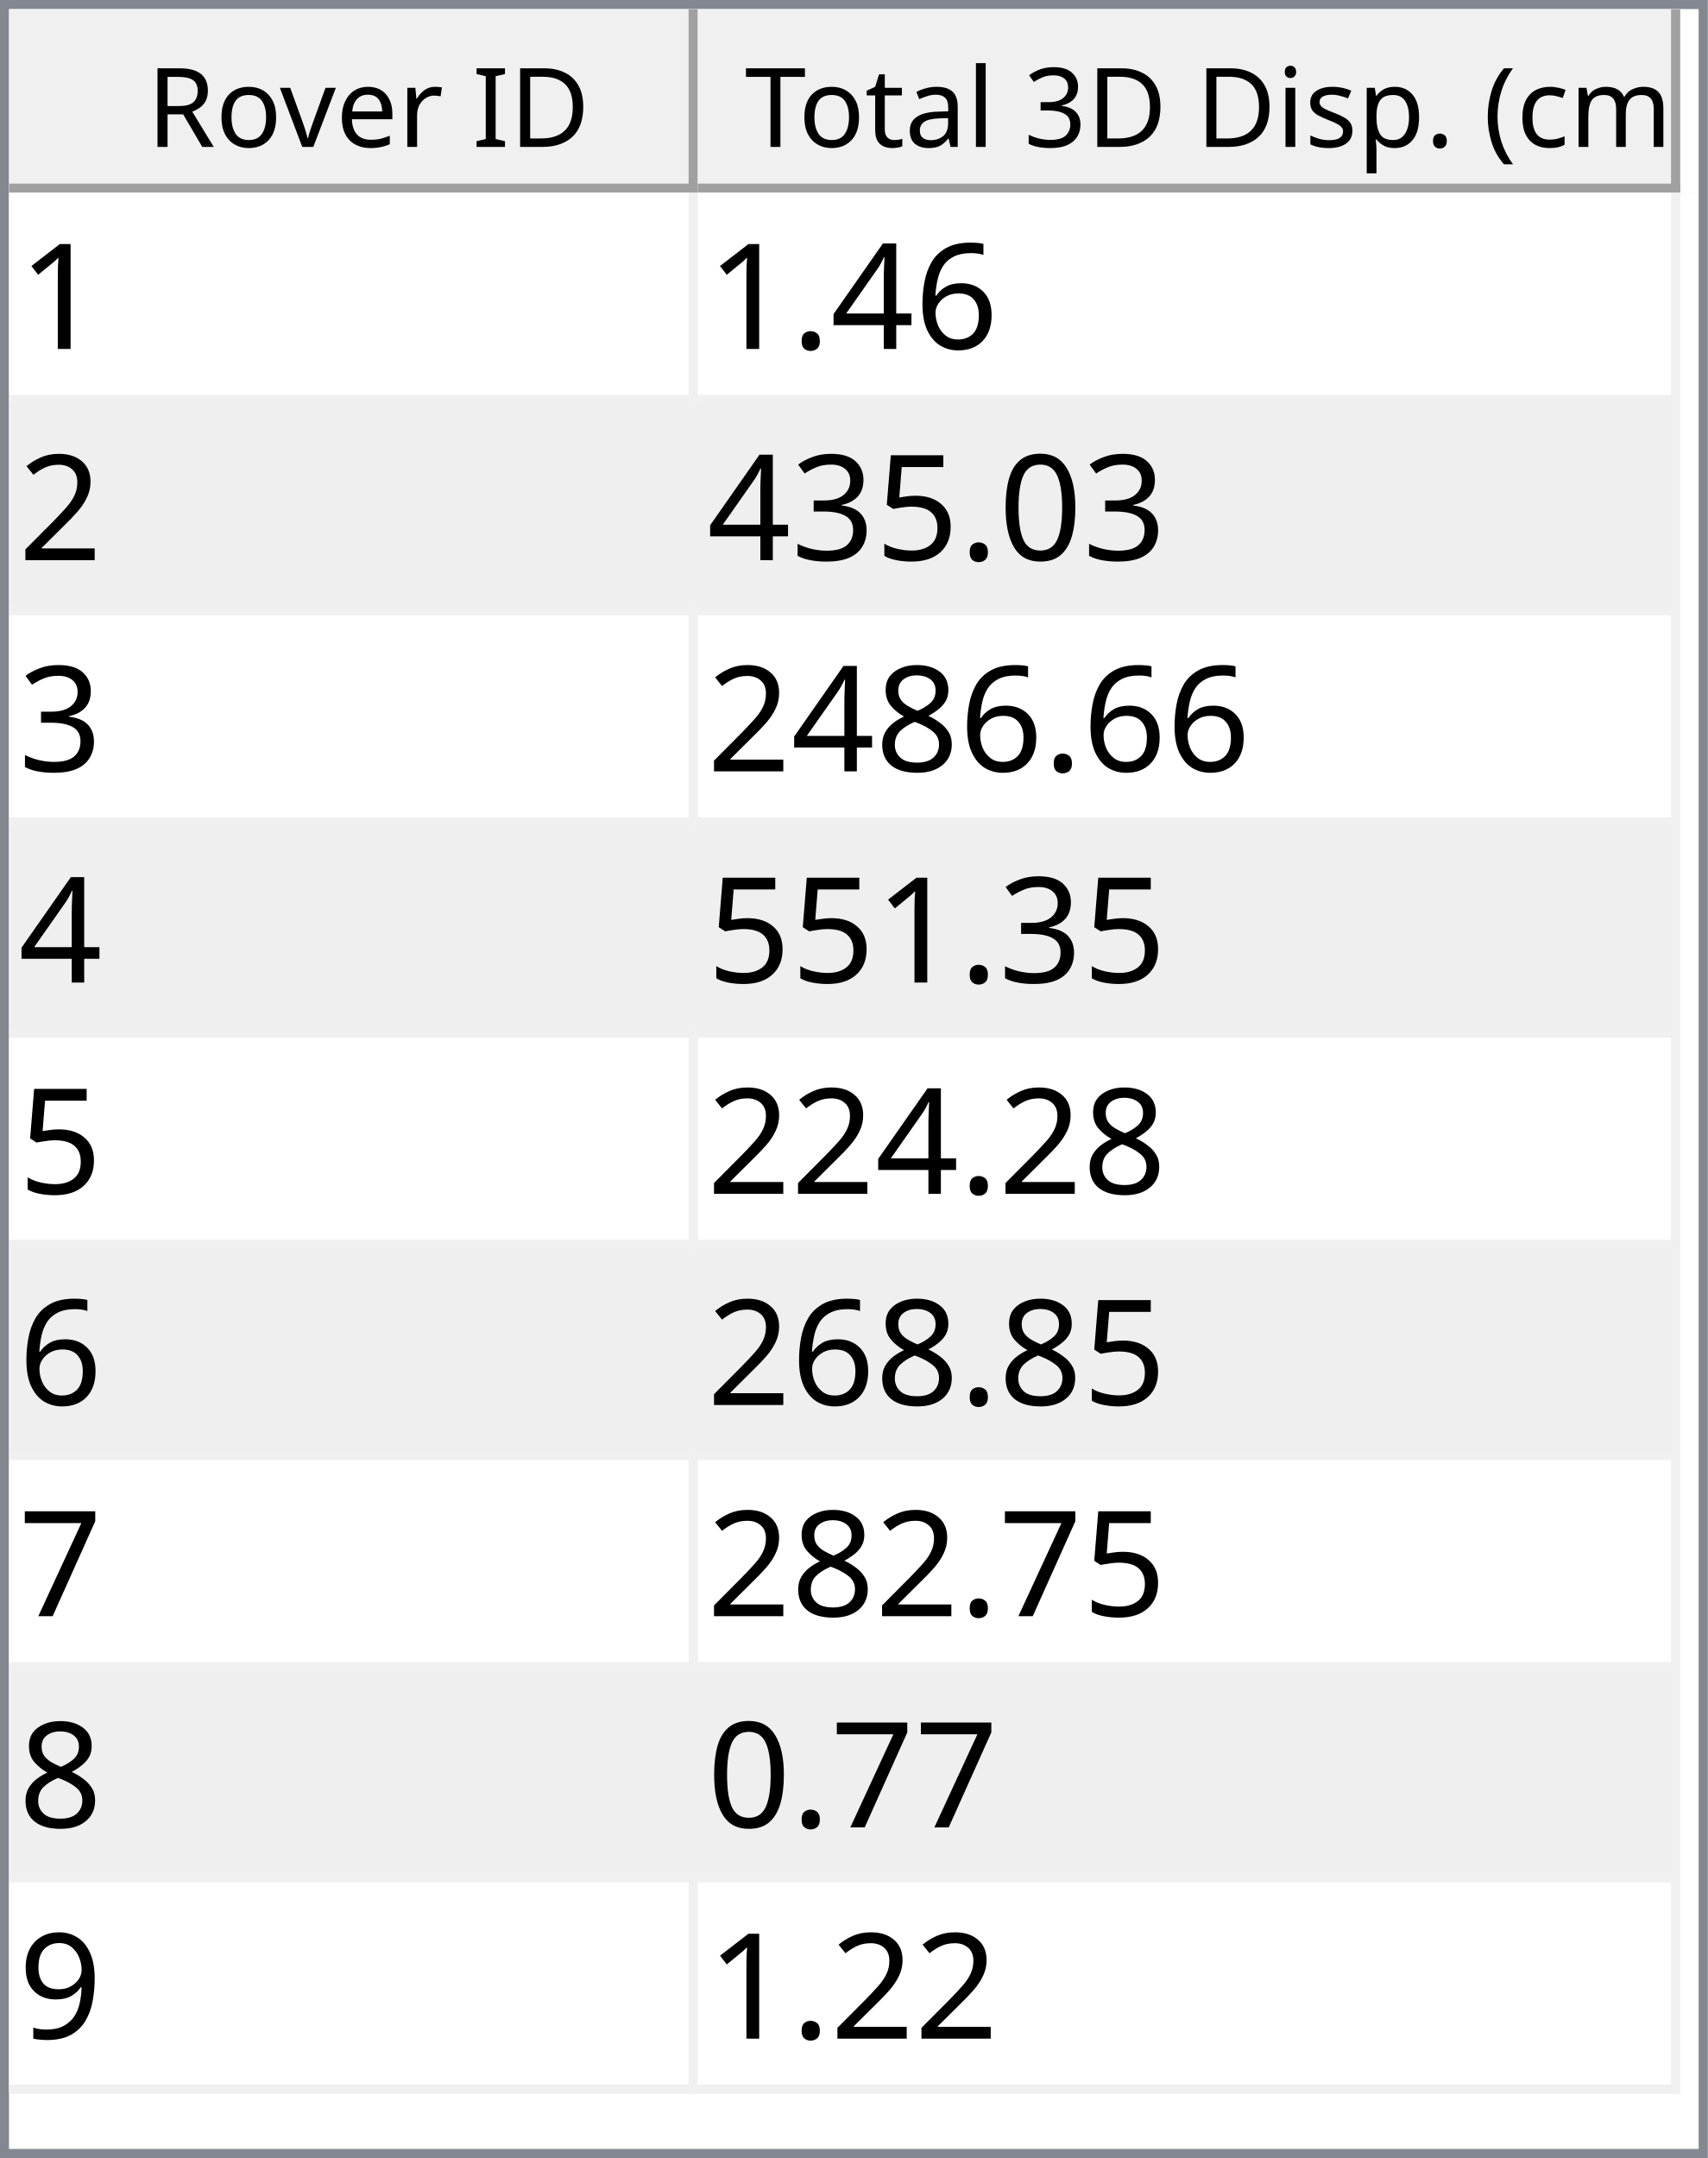
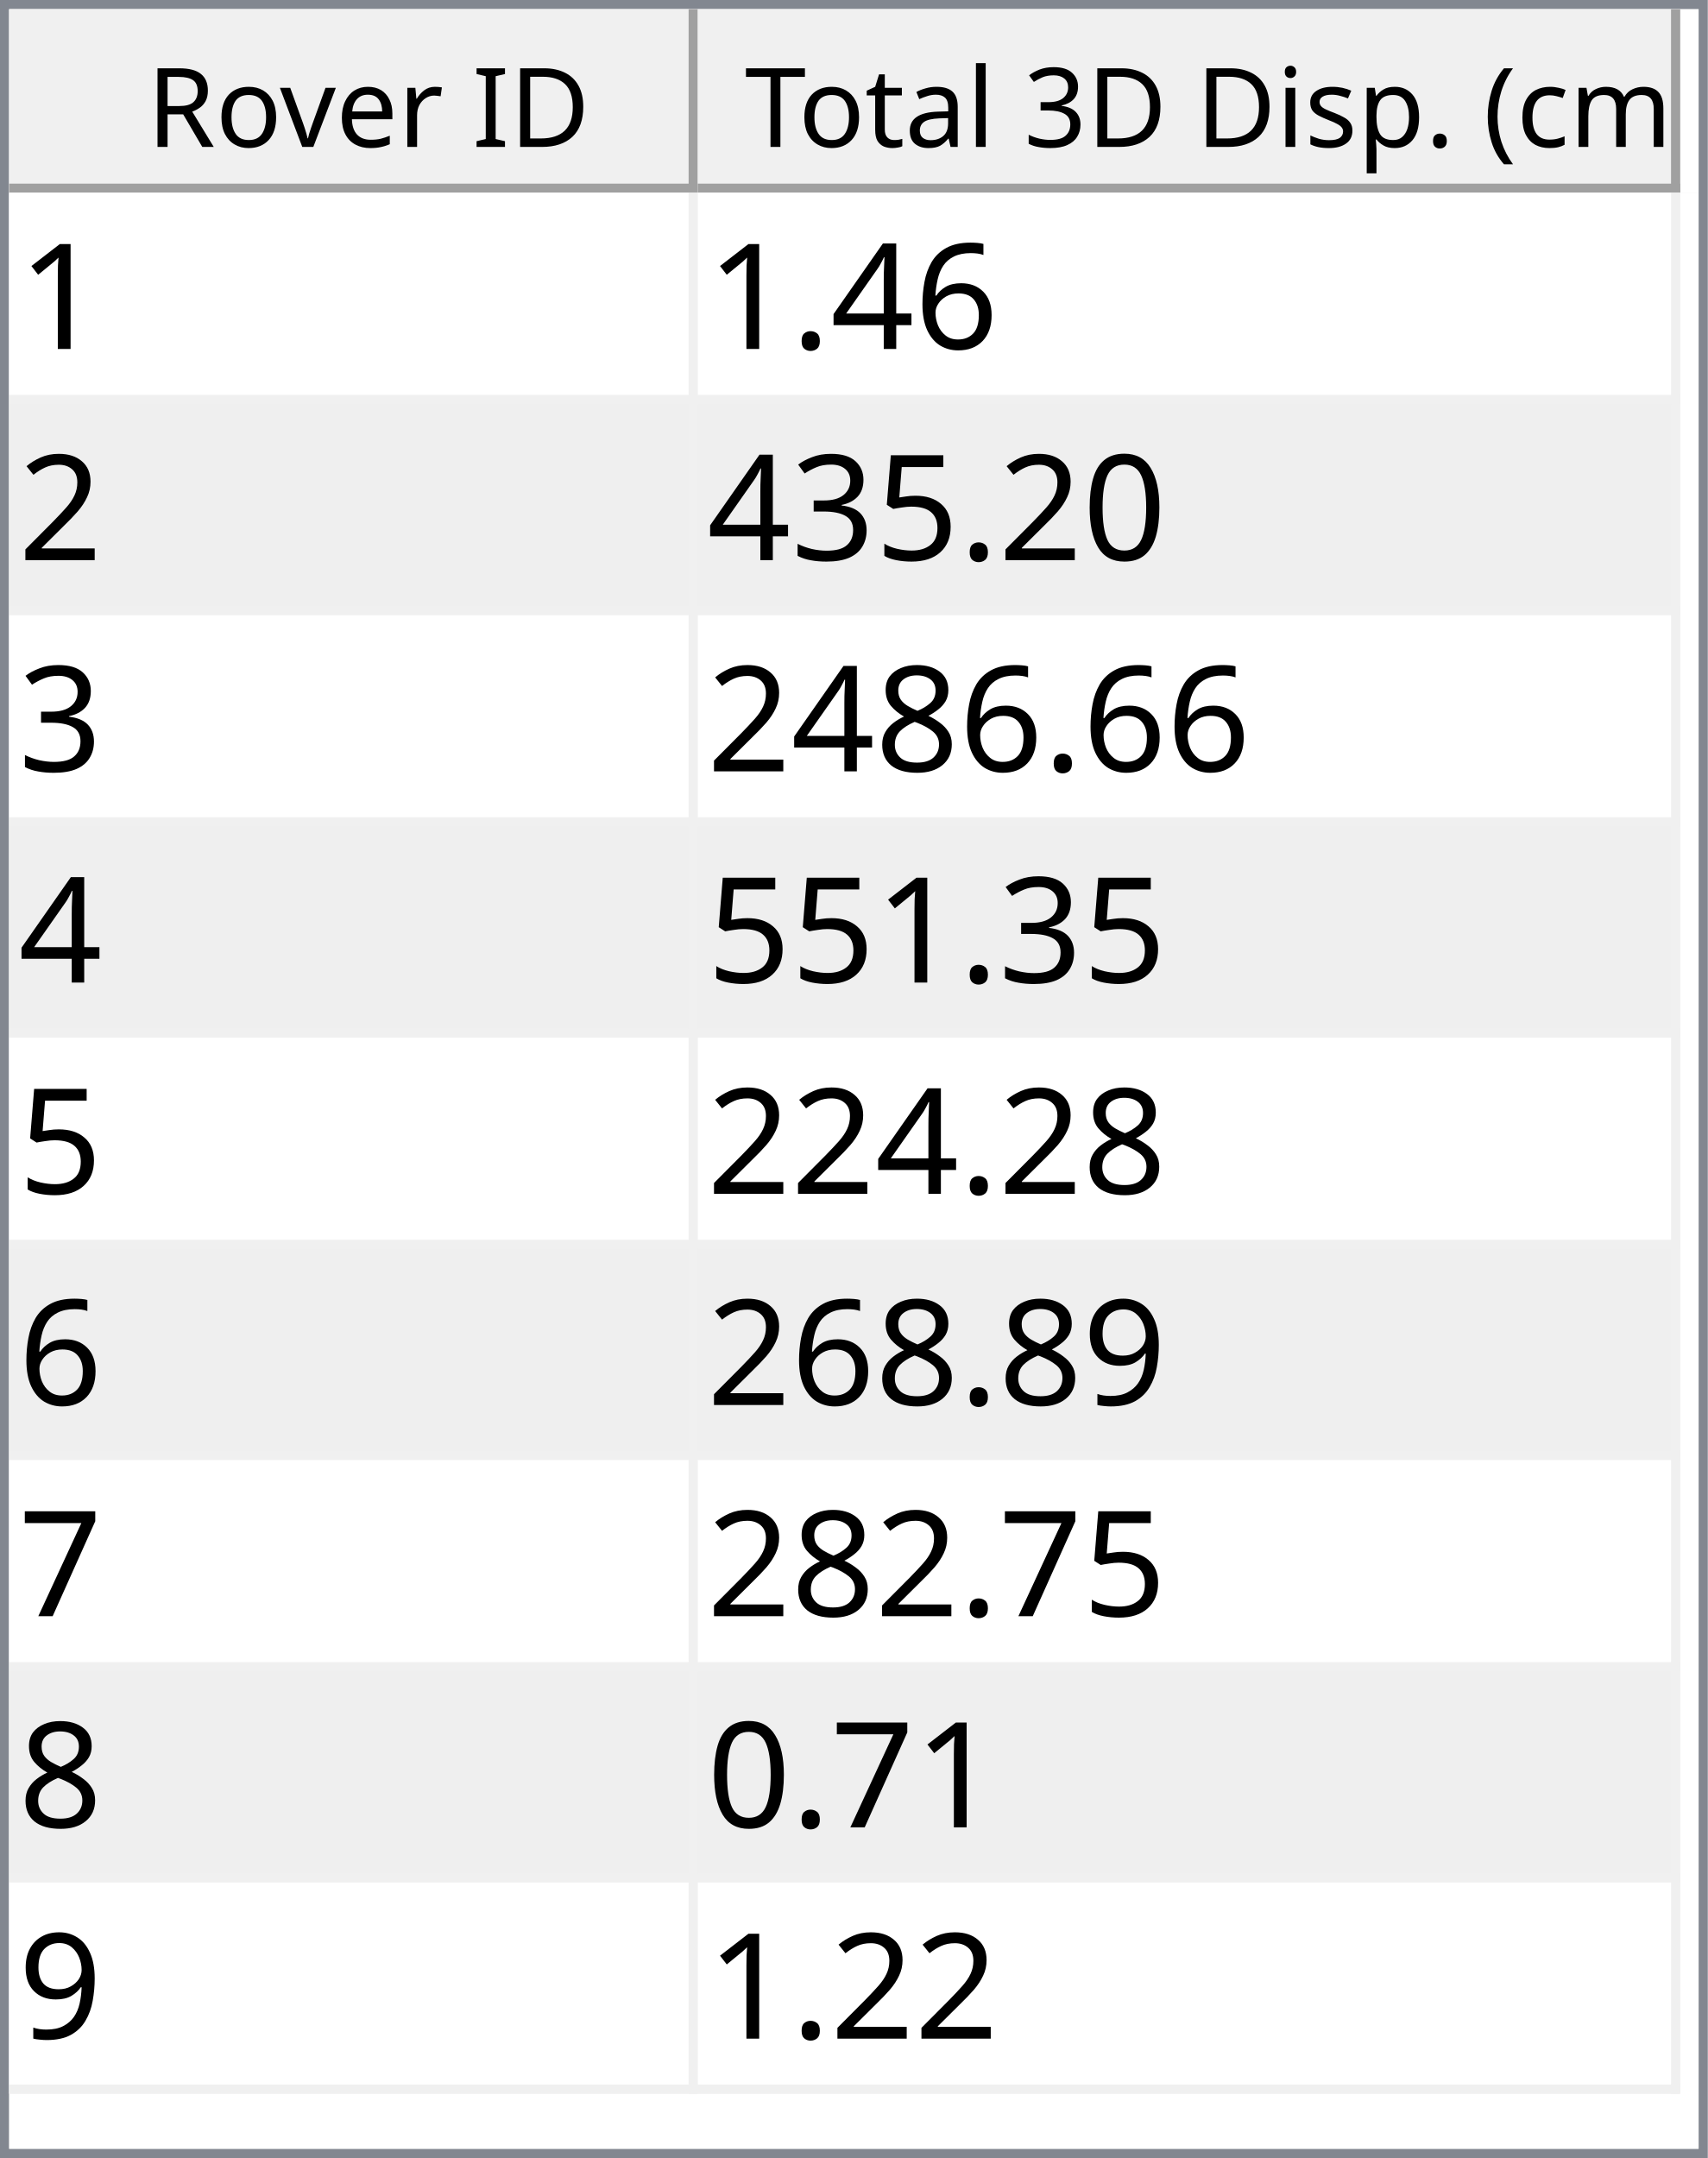
<svg xmlns="http://www.w3.org/2000/svg" style="fill-opacity:1; color-rendering:auto; color-interpolation:auto; text-rendering:auto; stroke:black; stroke-linecap:square; stroke-miterlimit:10; shape-rendering:auto; stroke-opacity:1; fill:black; stroke-dasharray:none; font-weight:normal; stroke-width:1; font-family:'Dialog'; font-style:normal; stroke-linejoin:miter; font-size:12px; stroke-dashoffset:0; image-rendering:auto;" width="186" height="235">
  <defs id="genericDefs" />
  <g>
    <defs id="defs1">
      <clipPath clipPathUnits="userSpaceOnUse" id="clipPath1">
        <path d="M0 0 L186 0 L186 235 L0 235 L0 0 Z" />
      </clipPath>
      <clipPath clipPathUnits="userSpaceOnUse" id="clipPath2">
        <path d="M0 0 L0 235 L186 235 L186 0 Z" />
      </clipPath>
      <clipPath clipPathUnits="userSpaceOnUse" id="clipPath3">
        <path d="M0 0 L0 20 L184 20 L184 0 Z" />
      </clipPath>
      <clipPath clipPathUnits="userSpaceOnUse" id="clipPath4">
        <path d="M0 0 L0 20 L75 20 L75 0 Z" />
      </clipPath>
      <clipPath clipPathUnits="userSpaceOnUse" id="clipPath5">
        <path d="M1 1 L1 19 L74 19 L74 1 Z" />
      </clipPath>
      <clipPath clipPathUnits="userSpaceOnUse" id="clipPath6">
        <path d="M0 0 L0 18 L73 18 L73 0 Z" />
      </clipPath>
      <clipPath clipPathUnits="userSpaceOnUse" id="clipPath7">
        <path d="M-0.5 -0.5 L-0.5 19.5 L74.5 19.5 L74.5 -0.5 Z" />
      </clipPath>
      <clipPath clipPathUnits="userSpaceOnUse" id="clipPath8">
        <path d="M0 0 L0 20 L107 20 L107 0 Z" />
      </clipPath>
      <clipPath clipPathUnits="userSpaceOnUse" id="clipPath9">
        <path d="M1 1 L1 19 L106 19 L106 1 Z" />
      </clipPath>
      <clipPath clipPathUnits="userSpaceOnUse" id="clipPath10">
        <path d="M0 0 L0 18 L105 18 L105 0 Z" />
      </clipPath>
      <clipPath clipPathUnits="userSpaceOnUse" id="clipPath11">
        <path d="M-0.5 -0.5 L-0.5 19.5 L106.5 19.5 L106.5 -0.5 Z" />
      </clipPath>
      <clipPath clipPathUnits="userSpaceOnUse" id="clipPath12">
        <path d="M0 0 L0 213 L184 213 L184 0 Z" />
      </clipPath>
      <clipPath clipPathUnits="userSpaceOnUse" id="clipPath13">
        <path d="M0 0 L0 207 L182 207 L182 0 Z" />
      </clipPath>
      <clipPath clipPathUnits="userSpaceOnUse" id="clipPath14">
        <path d="M-0.5 -0.5 L-0.5 206.5 L181.5 206.5 L181.5 -0.5 Z" />
      </clipPath>
      <clipPath clipPathUnits="userSpaceOnUse" id="clipPath15">
        <path d="M0 0 L0 22 L74 22 L74 0 Z" />
      </clipPath>
      <clipPath clipPathUnits="userSpaceOnUse" id="clipPath16">
        <path d="M0 0 L0 22 L106 22 L106 0 Z" />
      </clipPath>
      <font horiz-adv-x="64.551" id="font1">
        <font-face ascent="107.91" descent="25.098" units-per-em="100" style="font-style:normal; font-family:Segoe UI; font-weight:normal;" />
        <missing-glyph horiz-adv-x="64.551" d="M8.109 0 L8.109 68.266 L56.453 68.266 L56.453 0 L8.109 0 ZM15.328 7.234 L49.219 7.234 L49.219 61.031 L15.328 61.031 L15.328 7.234 Z" />
        <glyph unicode="D" horiz-adv-x="70.117" d="M9.188 0 L9.188 70.016 L28.516 70.016 Q65.531 70.016 65.531 35.891 Q65.531 19.672 55.25 9.836 Q44.969 0 27.734 0 L9.188 0 ZM17.391 62.594 L17.391 7.422 L27.828 7.422 Q41.609 7.422 49.273 14.797 Q56.938 22.172 56.938 35.688 Q56.938 62.594 28.328 62.594 L17.391 62.594 Z" />
        <glyph unicode="I" horiz-adv-x="26.611" d="M17.391 0 L9.188 0 L9.188 70.016 L17.391 70.016 L17.391 0 Z" />
        <glyph unicode=" " horiz-adv-x="27.393" d="" />
        <glyph unicode="r" horiz-adv-x="34.766" d="M34.188 41.891 Q32.078 43.5 28.125 43.5 Q23 43.5 19.555 38.672 Q16.109 33.844 16.109 25.484 L16.109 0 L8.109 0 L8.109 50 L16.109 50 L16.109 39.703 L16.312 39.703 Q18.016 44.969 21.531 47.922 Q25.047 50.875 29.391 50.875 Q32.516 50.875 34.188 50.203 L34.188 41.891 Z" />
        <glyph unicode="e" horiz-adv-x="52.295" d="M48.297 23 L12.984 23 Q13.188 14.656 17.484 10.109 Q21.781 5.562 29.297 5.562 Q37.75 5.562 44.828 11.141 L44.828 3.609 Q38.234 -1.172 27.391 -1.172 Q16.797 -1.172 10.742 5.641 Q4.688 12.453 4.688 24.812 Q4.688 36.469 11.305 43.82 Q17.922 51.172 27.734 51.172 Q37.547 51.172 42.922 44.828 Q48.297 38.484 48.297 27.203 L48.297 23 ZM40.094 29.781 Q40.047 36.719 36.75 40.578 Q33.453 44.438 27.594 44.438 Q21.922 44.438 17.969 40.383 Q14.016 36.328 13.094 29.781 L40.094 29.781 Z" />
        <glyph unicode="v" horiz-adv-x="47.9" d="M47.406 50 L27.484 0 L19.625 0 L0.688 50 L9.469 50 L22.172 13.672 Q23.578 9.672 23.922 6.688 L24.125 6.688 Q24.609 10.453 25.688 13.484 L38.969 50 L47.406 50 Z" />
        <glyph unicode="o" horiz-adv-x="58.594" d="M29 -1.172 Q17.922 -1.172 11.305 5.836 Q4.688 12.844 4.688 24.422 Q4.688 37.016 11.57 44.094 Q18.453 51.172 30.172 51.172 Q41.359 51.172 47.633 44.289 Q53.906 37.406 53.906 25.203 Q53.906 13.234 47.141 6.031 Q40.375 -1.172 29 -1.172 ZM29.594 44.438 Q21.875 44.438 17.383 39.188 Q12.891 33.938 12.891 24.703 Q12.891 15.828 17.43 10.695 Q21.969 5.562 29.594 5.562 Q37.359 5.562 41.531 10.594 Q45.703 15.625 45.703 24.906 Q45.703 34.281 41.531 39.359 Q37.359 44.438 29.594 44.438 Z" />
        <glyph unicode="R" horiz-adv-x="59.814" d="M59.375 0 L49.609 0 L37.891 19.625 Q36.281 22.359 34.766 24.289 Q33.25 26.219 31.664 27.438 Q30.078 28.656 28.25 29.219 Q26.422 29.781 24.125 29.781 L17.391 29.781 L17.391 0 L9.188 0 L9.188 70.016 L30.078 70.016 Q34.672 70.016 38.555 68.867 Q42.438 67.719 45.289 65.375 Q48.141 63.031 49.758 59.547 Q51.375 56.062 51.375 51.375 Q51.375 47.703 50.273 44.656 Q49.172 41.609 47.148 39.211 Q45.125 36.812 42.266 35.133 Q39.406 33.453 35.844 32.516 L35.844 32.328 Q37.594 31.547 38.891 30.547 Q40.188 29.547 41.359 28.18 Q42.531 26.812 43.68 25.078 Q44.828 23.344 46.234 21.047 L59.375 0 ZM17.391 62.594 L17.391 37.203 L28.516 37.203 Q31.594 37.203 34.203 38.133 Q36.812 39.062 38.719 40.797 Q40.625 42.531 41.703 45.047 Q42.781 47.562 42.781 50.688 Q42.781 56.297 39.141 59.445 Q35.5 62.594 28.609 62.594 L17.391 62.594 Z" />
        <glyph unicode=")" horiz-adv-x="30.176" d="M8.297 -15.922 L1.172 -15.922 Q16.406 2.344 16.406 26.812 Q16.406 51.469 1.078 70.016 L8.297 70.016 Q23.531 52.156 23.531 26.703 Q23.531 1.375 8.297 -15.922 Z" />
        <glyph unicode="m" horiz-adv-x="86.133" d="M79.109 0 L71.094 0 L71.094 28.719 Q71.094 37.016 68.531 40.727 Q65.969 44.438 59.906 44.438 Q54.781 44.438 51.195 39.75 Q47.609 35.062 47.609 28.516 L47.609 0 L39.594 0 L39.594 29.688 Q39.594 44.438 28.219 44.438 Q22.953 44.438 19.531 40.016 Q16.109 35.594 16.109 28.516 L16.109 0 L8.109 0 L8.109 50 L16.109 50 L16.109 42.094 L16.312 42.094 Q21.625 51.172 31.844 51.172 Q36.969 51.172 40.773 48.312 Q44.578 45.453 46 40.828 Q51.562 51.172 62.594 51.172 Q79.109 51.172 79.109 30.812 L79.109 0 Z" />
        <glyph unicode="c" horiz-adv-x="46.191" d="M42.188 2.297 Q36.422 -1.172 28.516 -1.172 Q17.828 -1.172 11.258 5.789 Q4.688 12.75 4.688 23.828 Q4.688 36.188 11.766 43.68 Q18.844 51.172 30.672 51.172 Q37.25 51.172 42.281 48.734 L42.281 40.531 Q36.719 44.438 30.375 44.438 Q22.703 44.438 17.797 38.945 Q12.891 33.453 12.891 24.516 Q12.891 15.719 17.508 10.641 Q22.125 5.562 29.891 5.562 Q36.422 5.562 42.188 9.906 L42.188 2.297 Z" />
        <glyph unicode="(" horiz-adv-x="30.176" d="M29.109 -15.922 L21.969 -15.922 Q6.844 1.375 6.844 26.703 Q6.844 52.156 21.969 70.016 L29.203 70.016 Q13.875 51.469 13.875 26.812 Q13.875 2.344 29.109 -15.922 Z" />
        <glyph unicode="." horiz-adv-x="21.68" d="M10.891 -1.078 Q8.641 -1.078 7.055 0.539 Q5.469 2.156 5.469 4.391 Q5.469 6.641 7.055 8.273 Q8.641 9.906 10.891 9.906 Q13.188 9.906 14.797 8.273 Q16.406 6.641 16.406 4.391 Q16.406 2.156 14.797 0.539 Q13.188 -1.078 10.891 -1.078 Z" />
        <glyph unicode="p" horiz-adv-x="58.789" d="M16.312 7.234 L16.109 7.234 L16.109 -23 L8.109 -23 L8.109 50 L16.109 50 L16.109 41.219 L16.312 41.219 Q22.219 51.172 33.594 51.172 Q43.266 51.172 48.688 44.461 Q54.109 37.75 54.109 26.469 Q54.109 13.922 48 6.375 Q41.891 -1.172 31.297 -1.172 Q21.578 -1.172 16.312 7.234 ZM16.109 27.391 L16.109 20.406 Q16.109 14.203 20.141 9.883 Q24.172 5.562 30.375 5.562 Q37.641 5.562 41.773 11.133 Q45.906 16.703 45.906 26.609 Q45.906 34.969 42.047 39.703 Q38.188 44.438 31.594 44.438 Q24.609 44.438 20.359 39.578 Q16.109 34.719 16.109 27.391 Z" />
        <glyph unicode="s" horiz-adv-x="42.432" d="M5.078 1.812 L5.078 10.406 Q11.625 5.562 19.484 5.562 Q30.031 5.562 30.031 12.594 Q30.031 14.594 29.125 15.992 Q28.219 17.391 26.68 18.461 Q25.141 19.531 23.07 20.383 Q21 21.234 18.609 22.172 Q15.281 23.484 12.766 24.828 Q10.25 26.172 8.57 27.859 Q6.891 29.547 6.031 31.695 Q5.172 33.844 5.172 36.719 Q5.172 40.234 6.789 42.945 Q8.406 45.656 11.086 47.484 Q13.766 49.312 17.211 50.242 Q20.656 51.172 24.312 51.172 Q30.812 51.172 35.938 48.922 L35.938 40.828 Q30.422 44.438 23.25 44.438 Q21 44.438 19.195 43.922 Q17.391 43.406 16.094 42.477 Q14.797 41.547 14.086 40.258 Q13.375 38.969 13.375 37.406 Q13.375 35.453 14.086 34.133 Q14.797 32.812 16.164 31.789 Q17.531 30.766 19.484 29.938 Q21.438 29.109 23.922 28.125 Q27.25 26.859 29.883 25.516 Q32.516 24.172 34.375 22.484 Q36.234 20.797 37.234 18.602 Q38.234 16.406 38.234 13.375 Q38.234 9.672 36.602 6.938 Q34.969 4.203 32.234 2.398 Q29.5 0.594 25.93 -0.289 Q22.359 -1.172 18.453 -1.172 Q10.75 -1.172 5.078 1.812 Z" />
        <glyph unicode="i" horiz-adv-x="24.219" d="M12.203 62.703 Q10.062 62.703 8.547 64.164 Q7.031 65.625 7.031 67.875 Q7.031 70.125 8.547 71.609 Q10.062 73.094 12.203 73.094 Q14.406 73.094 15.945 71.609 Q17.484 70.125 17.484 67.875 Q17.484 65.719 15.945 64.211 Q14.406 62.703 12.203 62.703 ZM16.109 0 L8.109 0 L8.109 50 L16.109 50 L16.109 0 Z" />
        <glyph unicode="3" horiz-adv-x="53.906" d="M46.531 19.828 Q46.531 15.094 44.75 11.211 Q42.969 7.328 39.719 4.57 Q36.469 1.812 31.93 0.297 Q27.391 -1.219 21.922 -1.219 Q11.922 -1.219 6 2.594 L6 11.188 Q13.094 5.609 22.219 5.609 Q25.875 5.609 28.828 6.539 Q31.781 7.469 33.906 9.227 Q36.031 10.984 37.18 13.477 Q38.328 15.969 38.328 19.094 Q38.328 32.812 18.797 32.812 L12.984 32.812 L12.984 39.594 L18.5 39.594 Q35.797 39.594 35.797 52.484 Q35.797 64.406 22.609 64.406 Q15.188 64.406 8.688 59.422 L8.688 67.188 Q15.375 71.188 24.609 71.188 Q29 71.188 32.57 69.969 Q36.141 68.75 38.68 66.555 Q41.219 64.359 42.609 61.281 Q44 58.203 44 54.5 Q44 40.672 30.031 36.719 L30.031 36.531 Q33.594 36.141 36.625 34.797 Q39.656 33.453 41.852 31.305 Q44.047 29.156 45.289 26.25 Q46.531 23.344 46.531 19.828 Z" />
        <glyph unicode="l" horiz-adv-x="24.219" d="M16.109 0 L8.109 0 L8.109 74.031 L16.109 74.031 L16.109 0 Z" />
        <glyph unicode="a" horiz-adv-x="50.879" d="M43.891 0 L35.891 0 L35.891 7.812 L35.688 7.812 Q30.469 -1.172 20.312 -1.172 Q12.844 -1.172 8.617 2.781 Q4.391 6.734 4.391 13.281 Q4.391 27.297 20.906 29.594 L35.891 31.688 Q35.891 44.438 25.594 44.438 Q16.547 44.438 9.281 38.281 L9.281 46.484 Q16.656 51.172 26.266 51.172 Q43.891 51.172 43.891 32.516 L43.891 0 ZM35.891 25.297 L23.828 23.641 Q18.266 22.859 15.43 20.875 Q12.594 18.891 12.594 13.875 Q12.594 10.203 15.211 7.883 Q17.828 5.562 22.172 5.562 Q28.125 5.562 32.008 9.742 Q35.891 13.922 35.891 20.312 L35.891 25.297 Z" />
        <glyph unicode="t" horiz-adv-x="33.887" d="M31.297 0.484 Q28.469 -1.078 23.828 -1.078 Q10.688 -1.078 10.688 13.578 L10.688 43.172 L2.094 43.172 L2.094 50 L10.688 50 L10.688 62.203 L18.703 64.797 L18.703 50 L31.297 50 L31.297 43.172 L18.703 43.172 L18.703 14.984 Q18.703 9.969 20.414 7.82 Q22.125 5.672 26.078 5.672 Q29.109 5.672 31.297 7.328 L31.297 0.484 Z" />
        <glyph unicode="T" horiz-adv-x="52.393" d="M50.594 62.594 L30.375 62.594 L30.375 0 L22.172 0 L22.172 62.594 L2 62.594 L2 70.016 L50.594 70.016 L50.594 62.594 Z" />
      </font>
      <font horiz-adv-x="75.0" id="font2">
        <font-face ascent="100.537" descent="21.973" units-per-em="100" style="font-style:normal; font-family:sans-serif; font-weight:normal;" />
        <missing-glyph horiz-adv-x="75.0" d="M12.5 0 L12.5 62.5 L62.5 62.5 L62.5 0 L12.5 0 ZM14.062 1.562 L60.938 1.562 L60.938 60.938 L14.062 60.938 L14.062 1.562 Z" />
        <glyph unicode="1" horiz-adv-x="55.615" d="M37.25 0 L28.469 0 L28.469 56 Q25.297 52.984 20.141 49.953 Q14.984 46.922 10.891 45.406 L10.891 53.906 Q18.266 57.375 23.781 62.305 Q29.297 67.234 31.594 71.875 L37.25 71.875 L37.25 0 Z" />
        <glyph unicode="6" horiz-adv-x="55.615" d="M49.75 54.047 L41.016 53.375 Q39.844 58.547 37.703 60.891 Q34.125 64.656 28.906 64.656 Q24.703 64.656 21.531 62.312 Q17.391 59.281 14.992 53.469 Q12.594 47.656 12.5 36.922 Q15.672 41.75 20.266 44.094 Q24.859 46.438 29.891 46.438 Q38.672 46.438 44.852 39.969 Q51.031 33.5 51.031 23.25 Q51.031 16.5 48.125 10.719 Q45.219 4.938 40.141 1.859 Q35.062 -1.219 28.609 -1.219 Q17.625 -1.219 10.695 6.859 Q3.766 14.938 3.766 33.5 Q3.766 54.25 11.422 63.672 Q18.109 71.875 29.438 71.875 Q37.891 71.875 43.289 67.141 Q48.688 62.406 49.75 54.047 ZM13.875 23.188 Q13.875 18.656 15.797 14.508 Q17.719 10.359 21.188 8.18 Q24.656 6 28.469 6 Q34.031 6 38.039 10.492 Q42.047 14.984 42.047 22.703 Q42.047 30.125 38.086 34.398 Q34.125 38.672 28.125 38.672 Q22.172 38.672 18.023 34.398 Q13.875 30.125 13.875 23.188 Z" />
        <glyph unicode="4" horiz-adv-x="55.615" d="M32.328 0 L32.328 17.141 L1.266 17.141 L1.266 25.203 L33.938 71.578 L41.109 71.578 L41.109 25.203 L50.781 25.203 L50.781 17.141 L41.109 17.141 L41.109 0 L32.328 0 ZM32.328 25.203 L32.328 57.469 L9.906 25.203 L32.328 25.203 Z" />
        <glyph unicode="." horiz-adv-x="27.783" d="M9.078 0 L9.078 10.016 L19.094 10.016 L19.094 0 L9.078 0 Z" />
        <glyph unicode="2" horiz-adv-x="55.615" d="M50.344 8.453 L50.344 0 L3.031 0 Q2.938 3.172 4.047 6.109 Q5.859 10.938 9.836 15.625 Q13.812 20.312 21.344 26.469 Q33.016 36.031 37.117 41.625 Q41.219 47.219 41.219 52.203 Q41.219 57.422 37.477 61.008 Q33.734 64.594 27.734 64.594 Q21.391 64.594 17.578 60.789 Q13.766 56.984 13.719 50.25 L4.688 51.172 Q5.609 61.281 11.664 66.578 Q17.719 71.875 27.938 71.875 Q38.234 71.875 44.242 66.164 Q50.25 60.453 50.25 52 Q50.25 47.703 48.492 43.555 Q46.734 39.406 42.656 34.812 Q38.578 30.219 29.109 22.219 Q21.188 15.578 18.945 13.211 Q16.703 10.844 15.234 8.453 L50.344 8.453 Z" />
        <glyph unicode="0" horiz-adv-x="55.615" d="M4.156 35.297 Q4.156 48 6.766 55.742 Q9.375 63.484 14.523 67.68 Q19.672 71.875 27.484 71.875 Q33.25 71.875 37.594 69.555 Q41.938 67.234 44.773 62.867 Q47.609 58.5 49.219 52.227 Q50.828 45.953 50.828 35.297 Q50.828 22.703 48.242 14.969 Q45.656 7.234 40.508 3.008 Q35.359 -1.219 27.484 -1.219 Q17.141 -1.219 11.234 6.203 Q4.156 15.141 4.156 35.297 ZM13.188 35.297 Q13.188 17.672 17.312 11.836 Q21.438 6 27.484 6 Q33.547 6 37.672 11.859 Q41.797 17.719 41.797 35.297 Q41.797 52.984 37.672 58.789 Q33.547 64.594 27.391 64.594 Q21.344 64.594 17.719 59.469 Q13.188 52.938 13.188 35.297 Z" />
        <glyph unicode="5" horiz-adv-x="55.615" d="M4.156 18.75 L13.375 19.531 Q14.406 12.797 18.141 9.398 Q21.875 6 27.156 6 Q33.5 6 37.891 10.789 Q42.281 15.578 42.281 23.484 Q42.281 31 38.062 35.352 Q33.844 39.703 27 39.703 Q22.75 39.703 19.336 37.773 Q15.922 35.844 13.969 32.766 L5.719 33.844 L12.641 70.609 L48.25 70.609 L48.25 62.203 L19.672 62.203 L15.828 42.969 Q22.266 47.469 29.344 47.469 Q38.719 47.469 45.164 40.969 Q51.609 34.469 51.609 24.266 Q51.609 14.547 45.953 7.469 Q39.062 -1.219 27.156 -1.219 Q17.391 -1.219 11.211 4.25 Q5.031 9.719 4.156 18.75 Z" />
        <glyph unicode="3" horiz-adv-x="55.615" d="M4.203 18.891 L12.984 20.062 Q14.5 12.594 18.141 9.297 Q21.781 6 27 6 Q33.203 6 37.477 10.297 Q41.75 14.594 41.75 20.953 Q41.75 27 37.797 30.93 Q33.844 34.859 27.734 34.859 Q25.25 34.859 21.531 33.891 L22.516 41.609 Q23.391 41.5 23.922 41.5 Q29.547 41.5 34.039 44.43 Q38.531 47.359 38.531 53.469 Q38.531 58.297 35.258 61.477 Q31.984 64.656 26.812 64.656 Q21.688 64.656 18.266 61.43 Q14.844 58.203 13.875 51.766 L5.078 53.328 Q6.688 62.156 12.398 67.016 Q18.109 71.875 26.609 71.875 Q32.469 71.875 37.398 69.359 Q42.328 66.844 44.945 62.5 Q47.562 58.156 47.562 53.266 Q47.562 48.641 45.07 44.828 Q42.578 41.016 37.703 38.766 Q44.047 37.312 47.562 32.695 Q51.078 28.078 51.078 21.141 Q51.078 11.766 44.242 5.25 Q37.406 -1.266 26.953 -1.266 Q17.531 -1.266 11.305 4.352 Q5.078 9.969 4.203 18.891 Z" />
        <glyph unicode="8" horiz-adv-x="55.615" d="M17.672 38.812 Q12.203 40.828 9.57 44.539 Q6.938 48.25 6.938 53.422 Q6.938 61.234 12.555 66.555 Q18.172 71.875 27.484 71.875 Q36.859 71.875 42.578 66.43 Q48.297 60.984 48.297 53.172 Q48.297 48.188 45.68 44.508 Q43.062 40.828 37.75 38.812 Q44.344 36.672 47.781 31.883 Q51.219 27.094 51.219 20.453 Q51.219 11.281 44.727 5.031 Q38.234 -1.219 27.641 -1.219 Q17.047 -1.219 10.547 5.055 Q4.047 11.328 4.047 20.703 Q4.047 27.688 7.594 32.398 Q11.141 37.109 17.672 38.812 ZM15.922 53.719 Q15.922 48.641 19.195 45.414 Q22.469 42.188 27.688 42.188 Q32.766 42.188 36.016 45.383 Q39.266 48.578 39.266 53.219 Q39.266 58.062 35.914 61.359 Q32.562 64.656 27.594 64.656 Q22.562 64.656 19.242 61.43 Q15.922 58.203 15.922 53.719 ZM13.094 20.656 Q13.094 16.891 14.875 13.375 Q16.656 9.859 20.172 7.93 Q23.688 6 27.734 6 Q34.031 6 38.133 10.055 Q42.234 14.109 42.234 20.359 Q42.234 26.703 38.016 30.859 Q33.797 35.016 27.438 35.016 Q21.234 35.016 17.164 30.914 Q13.094 26.812 13.094 20.656 Z" />
+         <glyph unicode="9" horiz-adv-x="55.615" d="M5.469 16.547 L13.922 17.328 Q14.984 11.375 18.016 8.688 Q21.047 6 25.781 6 Q29.828 6 32.883 7.859 Q35.938 9.719 37.891 12.82 Q39.844 15.922 41.164 21.195 Q42.484 26.469 42.484 31.938 Q42.484 32.516 42.438 33.688 Q39.797 29.5 35.234 26.883 Q30.672 24.266 25.344 24.266 Q16.453 24.266 10.305 30.711 Q4.156 37.156 4.156 47.703 Q4.156 58.594 10.578 65.234 Q17 71.875 26.656 71.875 Q33.641 71.875 39.43 68.117 Q45.219 64.359 48.219 57.398 Q51.219 50.438 51.219 37.25 Q51.219 23.531 48.242 15.406 Q45.266 7.281 39.383 3.031 Q33.5 -1.219 25.594 -1.219 Q17.188 -1.219 11.867 3.445 Q6.547 8.109 5.469 16.547 ZM41.453 48.141 Q41.453 55.719 37.43 60.156 Q33.406 64.594 27.734 64.594 Q21.875 64.594 17.531 59.812 Q13.188 55.031 13.188 47.406 Q13.188 40.578 17.312 36.305 Q21.438 32.031 27.484 32.031 Q33.594 32.031 37.523 36.305 Q41.453 40.578 41.453 48.141 Z" />
        <glyph unicode="7" horiz-adv-x="55.615" d="M4.734 62.203 L4.734 70.656 L51.078 70.656 L51.078 63.812 Q44.234 56.547 37.523 44.484 Q30.812 32.422 27.156 19.672 Q24.516 10.688 23.781 0 L14.75 0 Q14.891 8.453 18.062 20.414 Q21.234 32.375 27.172 43.484 Q33.109 54.594 39.797 62.203 L4.734 62.203 Z" />
-         <glyph unicode="9" horiz-adv-x="55.615" d="M5.469 16.547 L13.922 17.328 Q14.984 11.375 18.016 8.688 Q21.047 6 25.781 6 Q29.828 6 32.883 7.859 Q35.938 9.719 37.891 12.82 Q39.844 15.922 41.164 21.195 Q42.484 26.469 42.484 31.938 Q42.484 32.516 42.438 33.688 Q39.797 29.5 35.234 26.883 Q30.672 24.266 25.344 24.266 Q16.453 24.266 10.305 30.711 Q4.156 37.156 4.156 47.703 Q4.156 58.594 10.578 65.234 Q17 71.875 26.656 71.875 Q33.641 71.875 39.43 68.117 Q45.219 64.359 48.219 57.398 Q51.219 50.438 51.219 37.25 Q51.219 23.531 48.242 15.406 Q45.266 7.281 39.383 3.031 Q33.5 -1.219 25.594 -1.219 Q17.188 -1.219 11.867 3.445 Q6.547 8.109 5.469 16.547 ZM41.453 48.141 Q41.453 55.719 37.43 60.156 Q33.406 64.594 27.734 64.594 Q21.875 64.594 17.531 59.812 Q13.188 55.031 13.188 47.406 Q13.188 40.578 17.312 36.305 Q21.438 32.031 27.484 32.031 Q33.594 32.031 37.523 36.305 Q41.453 40.578 41.453 48.141 Z" />
      </font>
    </defs>
    <g style="fill:white; stroke:white;">
      <rect x="0" y="0" width="186" style="clip-path:url(#clipPath1); stroke:none;" height="235" />
    </g>
    <g style="fill:white; text-rendering:optimizeSpeed; color-rendering:optimizeSpeed; image-rendering:optimizeSpeed; shape-rendering:crispEdges; stroke:white; color-interpolation:sRGB;">
      <rect x="0" width="186" height="235" y="0" style="stroke:none;" />
      <path style="stroke:none;" d="M0 235 L186 235 L186 0 L0 0 Z" />
    </g>
    <g style="fill:rgb(240,240,240); font-family:'Segoe UI'; stroke:rgb(240,240,240);">
      <rect x="0" y="0" width="186" style="clip-path:url(#clipPath2); stroke:none;" height="235" />
    </g>
    <g style="fill:rgb(130,135,144); font-family:'Segoe UI'; stroke:rgb(130,135,144);">
      <path d="M0 0 L186 0 L186 235 L0 235 L0 0 ZM1 1 L185 1 L185 234 L1 234 L1 1 Z" style="fill-rule:evenodd; clip-path:url(#clipPath2); stroke:none;" />
    </g>
    <g style="fill:white; font-family:'Segoe UI'; stroke:white;" transform="translate(1,1)">
      <rect x="0" y="0" width="184" style="clip-path:url(#clipPath3); stroke:none;" height="20" />
    </g>
    <g style="fill:rgb(240,240,240); font-family:'Segoe UI'; stroke:rgb(240,240,240);" transform="translate(1,1)">
      <rect x="0" y="0" width="75" style="clip-path:url(#clipPath4); stroke:none;" height="20" />
    </g>
    <g style="font-family:'Segoe UI';" transform="translate(2,2)">
      <text x="14" xml:space="preserve" y="14" style="clip-path:url(#clipPath6); stroke:none;">Rover ID</text>
    </g>
    <g style="fill:rgb(160,160,160); font-family:'Segoe UI'; stroke:rgb(160,160,160); stroke-linejoin:bevel;" transform="translate(1.5,1.5)">
      <line x1="74" x2="74" y1="0" style="fill:none; clip-path:url(#clipPath7);" y2="19" />
    </g>
    <g style="fill:rgb(160,160,160); font-family:'Segoe UI'; stroke:rgb(160,160,160); stroke-linejoin:bevel;" transform="matrix(1,0,0,1,1,1) translate(0.5,0.5)">
      <line x1="0" x2="74" y1="19" style="fill:none; clip-path:url(#clipPath7);" y2="19" />
    </g>
    <g style="fill:rgb(240,240,240); font-family:'Segoe UI'; stroke:rgb(240,240,240);" transform="translate(76,1)">
      <rect x="0" y="0" width="107" style="clip-path:url(#clipPath8); stroke:none;" height="20" />
    </g>
    <g style="font-family:'Segoe UI';" transform="translate(77,2)">
      <text x="1" xml:space="preserve" y="14" style="clip-path:url(#clipPath10); stroke:none;"> Total 3D Disp. (cm)</text>
    </g>
    <g style="fill:rgb(160,160,160); font-family:'Segoe UI'; stroke:rgb(160,160,160); stroke-linejoin:bevel;" transform="translate(76.5,1.5)">
      <line x1="106" x2="106" y1="0" style="fill:none; clip-path:url(#clipPath11);" y2="19" />
    </g>
    <g style="fill:rgb(160,160,160); font-family:'Segoe UI'; stroke:rgb(160,160,160); stroke-linejoin:bevel;" transform="matrix(1,0,0,1,76,1) translate(0.5,0.5)">
      <line x1="0" x2="106" y1="19" style="fill:none; clip-path:url(#clipPath11);" y2="19" />
    </g>
    <g style="fill:white; font-family:'Segoe UI'; stroke:white;" transform="translate(1,21)">
      <rect x="0" y="0" width="184" style="clip-path:url(#clipPath12); stroke:none;" height="213" />
    </g>
    <g style="fill:rgb(240,240,240); font-size:16px; font-family:sans-serif; stroke:rgb(240,240,240);" transform="translate(1,21)">
      <rect x="0" y="0" width="182" style="clip-path:url(#clipPath13); stroke:none;" height="207" />
      <line transform="translate(0.5,0.5)" x1="0" x2="181" y1="22" style="clip-path:url(#clipPath14); fill:none; stroke-linejoin:bevel;" y2="22" />
    </g>
    <g transform="matrix(1,0,0,1,1,21) translate(0.5,0.5)" style="fill:rgb(240,240,240); font-size:16px; font-family:sans-serif; stroke:rgb(240,240,240); stroke-linejoin:bevel;">
      <line x1="0" x2="181" y1="45" style="fill:none; clip-path:url(#clipPath14);" y2="45" />
    </g>
    <g transform="matrix(1,0,0,1,1,21) translate(0.5,0.5)" style="fill:rgb(240,240,240); font-size:16px; font-family:sans-serif; stroke:rgb(240,240,240); stroke-linejoin:bevel;">
      <line x1="0" x2="181" y1="68" style="fill:none; clip-path:url(#clipPath14);" y2="68" />
    </g>
    <g transform="matrix(1,0,0,1,1,21) translate(0.5,0.5)" style="fill:rgb(240,240,240); font-size:16px; font-family:sans-serif; stroke:rgb(240,240,240); stroke-linejoin:bevel;">
      <line x1="0" x2="181" y1="91" style="fill:none; clip-path:url(#clipPath14);" y2="91" />
    </g>
    <g transform="matrix(1,0,0,1,1,21) translate(0.5,0.5)" style="fill:rgb(240,240,240); font-size:16px; font-family:sans-serif; stroke:rgb(240,240,240); stroke-linejoin:bevel;">
      <line x1="0" x2="181" y1="114" style="fill:none; clip-path:url(#clipPath14);" y2="114" />
    </g>
    <g transform="matrix(1,0,0,1,1,21) translate(0.5,0.5)" style="fill:rgb(240,240,240); font-size:16px; font-family:sans-serif; stroke:rgb(240,240,240); stroke-linejoin:bevel;">
      <line x1="0" x2="181" y1="137" style="fill:none; clip-path:url(#clipPath14);" y2="137" />
    </g>
    <g transform="matrix(1,0,0,1,1,21) translate(0.5,0.5)" style="fill:rgb(240,240,240); font-size:16px; font-family:sans-serif; stroke:rgb(240,240,240); stroke-linejoin:bevel;">
      <line x1="0" x2="181" y1="160" style="fill:none; clip-path:url(#clipPath14);" y2="160" />
    </g>
    <g transform="matrix(1,0,0,1,1,21) translate(0.5,0.5)" style="fill:rgb(240,240,240); font-size:16px; font-family:sans-serif; stroke:rgb(240,240,240); stroke-linejoin:bevel;">
      <line x1="0" x2="181" y1="183" style="fill:none; clip-path:url(#clipPath14);" y2="183" />
    </g>
    <g transform="matrix(1,0,0,1,1,21) translate(0.5,0.5)" style="fill:rgb(240,240,240); font-size:16px; font-family:sans-serif; stroke:rgb(240,240,240); stroke-linejoin:bevel;">
      <line x1="0" x2="181" y1="206" style="fill:none; clip-path:url(#clipPath14);" y2="206" />
    </g>
    <g transform="matrix(1,0,0,1,1,21) translate(0.5,0.5)" style="fill:rgb(240,240,240); font-size:16px; font-family:sans-serif; stroke:rgb(240,240,240); stroke-linejoin:bevel;">
      <line x1="74" x2="74" y1="0" style="fill:none; clip-path:url(#clipPath14);" y2="206" />
    </g>
    <g transform="matrix(1,0,0,1,1,21) translate(0.5,0.5)" style="fill:rgb(240,240,240); font-size:16px; font-family:sans-serif; stroke:rgb(240,240,240); stroke-linejoin:bevel;">
      <line x1="181" x2="181" y1="0" style="fill:none; clip-path:url(#clipPath14);" y2="206" />
    </g>
    <g style="fill:white; font-size:16px; font-family:sans-serif; stroke:white;" transform="matrix(1,0,0,1,1,21)">
      <rect x="0" y="0" width="74" style="clip-path:url(#clipPath15); stroke:none;" height="22" />
      <text x="1" y="17" style="fill:black; clip-path:url(#clipPath15); stroke:none;" xml:space="preserve">1</text>
    </g>
    <g style="fill:white; font-size:16px; font-family:sans-serif; stroke:white;" transform="matrix(1,0,0,1,1,21) translate(75,0)">
      <rect x="0" y="0" width="106" style="clip-path:url(#clipPath16); stroke:none;" height="22" />
      <text x="1" y="17" style="fill:black; clip-path:url(#clipPath16); stroke:none;" xml:space="preserve">1.46</text>
    </g>
    <g style="fill:rgb(239,239,239); font-size:16px; font-family:sans-serif; stroke:rgb(239,239,239);" transform="matrix(1,0,0,1,1,21) translate(0,23)">
      <rect x="0" y="0" width="74" style="clip-path:url(#clipPath15); stroke:none;" height="22" />
      <text x="1" y="17" style="fill:black; clip-path:url(#clipPath15); stroke:none;" xml:space="preserve">2</text>
    </g>
    <g style="fill:rgb(239,239,239); font-size:16px; font-family:sans-serif; stroke:rgb(239,239,239);" transform="matrix(1,0,0,1,1,21) translate(75,23)">
      <rect x="0" y="0" width="106" style="clip-path:url(#clipPath16); stroke:none;" height="22" />
-       <text x="1" y="17" style="fill:black; clip-path:url(#clipPath16); stroke:none;" xml:space="preserve">435.03</text>
+       <text x="1" y="17" style="fill:black; clip-path:url(#clipPath16); stroke:none;" xml:space="preserve">435.20</text>
    </g>
    <g style="fill:white; font-size:16px; font-family:sans-serif; stroke:white;" transform="matrix(1,0,0,1,1,21) translate(0,46)">
      <rect x="0" y="0" width="74" style="clip-path:url(#clipPath15); stroke:none;" height="22" />
      <text x="1" y="17" style="fill:black; clip-path:url(#clipPath15); stroke:none;" xml:space="preserve">3</text>
    </g>
    <g style="fill:white; font-size:16px; font-family:sans-serif; stroke:white;" transform="matrix(1,0,0,1,1,21) translate(75,46)">
      <rect x="0" y="0" width="106" style="clip-path:url(#clipPath16); stroke:none;" height="22" />
      <text x="1" y="17" style="fill:black; clip-path:url(#clipPath16); stroke:none;" xml:space="preserve">2486.66</text>
    </g>
    <g style="fill:rgb(239,239,239); font-size:16px; font-family:sans-serif; stroke:rgb(239,239,239);" transform="matrix(1,0,0,1,1,21) translate(0,69)">
      <rect x="0" y="0" width="74" style="clip-path:url(#clipPath15); stroke:none;" height="22" />
      <text x="1" y="17" style="fill:black; clip-path:url(#clipPath15); stroke:none;" xml:space="preserve">4</text>
    </g>
    <g style="fill:rgb(239,239,239); font-size:16px; font-family:sans-serif; stroke:rgb(239,239,239);" transform="matrix(1,0,0,1,1,21) translate(75,69)">
      <rect x="0" y="0" width="106" style="clip-path:url(#clipPath16); stroke:none;" height="22" />
      <text x="1" y="17" style="fill:black; clip-path:url(#clipPath16); stroke:none;" xml:space="preserve">551.35</text>
    </g>
    <g style="fill:white; font-size:16px; font-family:sans-serif; stroke:white;" transform="matrix(1,0,0,1,1,21) translate(0,92)">
      <rect x="0" y="0" width="74" style="clip-path:url(#clipPath15); stroke:none;" height="22" />
      <text x="1" y="17" style="fill:black; clip-path:url(#clipPath15); stroke:none;" xml:space="preserve">5</text>
    </g>
    <g style="fill:white; font-size:16px; font-family:sans-serif; stroke:white;" transform="matrix(1,0,0,1,1,21) translate(75,92)">
      <rect x="0" y="0" width="106" style="clip-path:url(#clipPath16); stroke:none;" height="22" />
      <text x="1" y="17" style="fill:black; clip-path:url(#clipPath16); stroke:none;" xml:space="preserve">224.28</text>
    </g>
    <g style="fill:rgb(239,239,239); font-size:16px; font-family:sans-serif; stroke:rgb(239,239,239);" transform="matrix(1,0,0,1,1,21) translate(0,115)">
      <rect x="0" y="0" width="74" style="clip-path:url(#clipPath15); stroke:none;" height="22" />
      <text x="1" y="17" style="fill:black; clip-path:url(#clipPath15); stroke:none;" xml:space="preserve">6</text>
    </g>
    <g style="fill:rgb(239,239,239); font-size:16px; font-family:sans-serif; stroke:rgb(239,239,239);" transform="matrix(1,0,0,1,1,21) translate(75,115)">
      <rect x="0" y="0" width="106" style="clip-path:url(#clipPath16); stroke:none;" height="22" />
-       <text x="1" y="17" style="fill:black; clip-path:url(#clipPath16); stroke:none;" xml:space="preserve">268.85</text>
+       <text x="1" y="17" style="fill:black; clip-path:url(#clipPath16); stroke:none;" xml:space="preserve">268.89</text>
    </g>
    <g style="fill:white; font-size:16px; font-family:sans-serif; stroke:white;" transform="matrix(1,0,0,1,1,21) translate(0,138)">
      <rect x="0" y="0" width="74" style="clip-path:url(#clipPath15); stroke:none;" height="22" />
      <text x="1" y="17" style="fill:black; clip-path:url(#clipPath15); stroke:none;" xml:space="preserve">7</text>
    </g>
    <g style="fill:white; font-size:16px; font-family:sans-serif; stroke:white;" transform="matrix(1,0,0,1,1,21) translate(75,138)">
      <rect x="0" y="0" width="106" style="clip-path:url(#clipPath16); stroke:none;" height="22" />
      <text x="1" y="17" style="fill:black; clip-path:url(#clipPath16); stroke:none;" xml:space="preserve">282.75</text>
    </g>
    <g style="fill:rgb(239,239,239); font-size:16px; font-family:sans-serif; stroke:rgb(239,239,239);" transform="matrix(1,0,0,1,1,21) translate(0,161)">
      <rect x="0" y="0" width="74" style="clip-path:url(#clipPath15); stroke:none;" height="22" />
      <text x="1" y="17" style="fill:black; clip-path:url(#clipPath15); stroke:none;" xml:space="preserve">8</text>
    </g>
    <g style="fill:rgb(239,239,239); font-size:16px; font-family:sans-serif; stroke:rgb(239,239,239);" transform="matrix(1,0,0,1,1,21) translate(75,161)">
      <rect x="0" y="0" width="106" style="clip-path:url(#clipPath16); stroke:none;" height="22" />
-       <text x="1" y="17" style="fill:black; clip-path:url(#clipPath16); stroke:none;" xml:space="preserve">0.77</text>
+       <text x="1" y="17" style="fill:black; clip-path:url(#clipPath16); stroke:none;" xml:space="preserve">0.71</text>
    </g>
    <g style="fill:white; font-size:16px; font-family:sans-serif; stroke:white;" transform="matrix(1,0,0,1,1,21) translate(0,184)">
      <rect x="0" y="0" width="74" style="clip-path:url(#clipPath15); stroke:none;" height="22" />
      <text x="1" y="17" style="fill:black; clip-path:url(#clipPath15); stroke:none;" xml:space="preserve">9</text>
    </g>
    <g style="fill:white; font-size:16px; font-family:sans-serif; stroke:white;" transform="matrix(1,0,0,1,1,21) translate(75,184)">
      <rect x="0" y="0" width="106" style="clip-path:url(#clipPath16); stroke:none;" height="22" />
      <text x="1" y="17" style="fill:black; clip-path:url(#clipPath16); stroke:none;" xml:space="preserve">1.22</text>
    </g>
  </g>
</svg>
